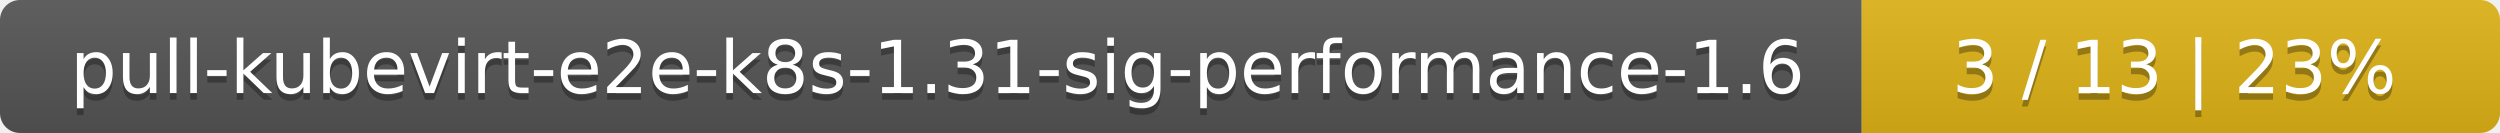
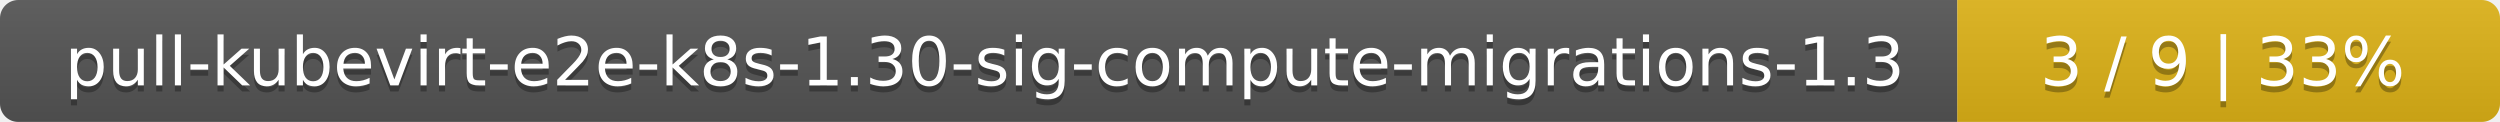
- <svg xmlns="http://www.w3.org/2000/svg" width="376" height="20">
+ <svg xmlns="http://www.w3.org/2000/svg" width="410" height="20">
  <linearGradient id="smooth" x2="0" y2="100%">
    <stop offset="0" stop-color="#bbb" stop-opacity=".1" />
    <stop offset="1" stop-opacity=".1" />
  </linearGradient>
  <mask id="round">
-     <rect width="376" height="20" rx="3" fill="#fff" />
+     <rect width="410" height="20" rx="3" fill="#fff" />
  </mask>
  <g mask="url(#round)">
-     <rect width="280" height="20" fill="#555" />
-     <rect x="280" width="96" height="20" fill="#dfb317" />
-     <rect width="376" height="20" fill="url(#smooth)" />
+     <rect width="321" height="20" fill="#555" />
+     <rect x="321" width="89" height="20" fill="#dfb317" />
+     <rect width="410" height="20" fill="url(#smooth)" />
  </g>
  <g fill="#fff" text-anchor="middle" font-family="DejaVu Sans,Verdana,Geneva,sans-serif" font-size="11">
-     <text x="141" y="15" fill="#010101" fill-opacity=".3">pull-kubevirt-e2e-k8s-1.31-sig-performance-1.6</text>
-     <text x="141" y="14">pull-kubevirt-e2e-k8s-1.31-sig-performance-1.6</text>
-     <text x="327" y="15" fill="#010101" fill-opacity=".3">3 / 13    |    23%</text>
-     <text x="327" y="14">3 / 13    |    23%</text>
+     <text x="161.5" y="15" fill="#010101" fill-opacity=".3">pull-kubevirt-e2e-k8s-1.30-sig-compute-migrations-1.3</text>
+     <text x="161.5" y="14">pull-kubevirt-e2e-k8s-1.30-sig-compute-migrations-1.3</text>
+     <text x="364.5" y="15" fill="#010101" fill-opacity=".3">3 / 9    |    33%</text>
+     <text x="364.5" y="14">3 / 9    |    33%</text>
  </g>
</svg>
